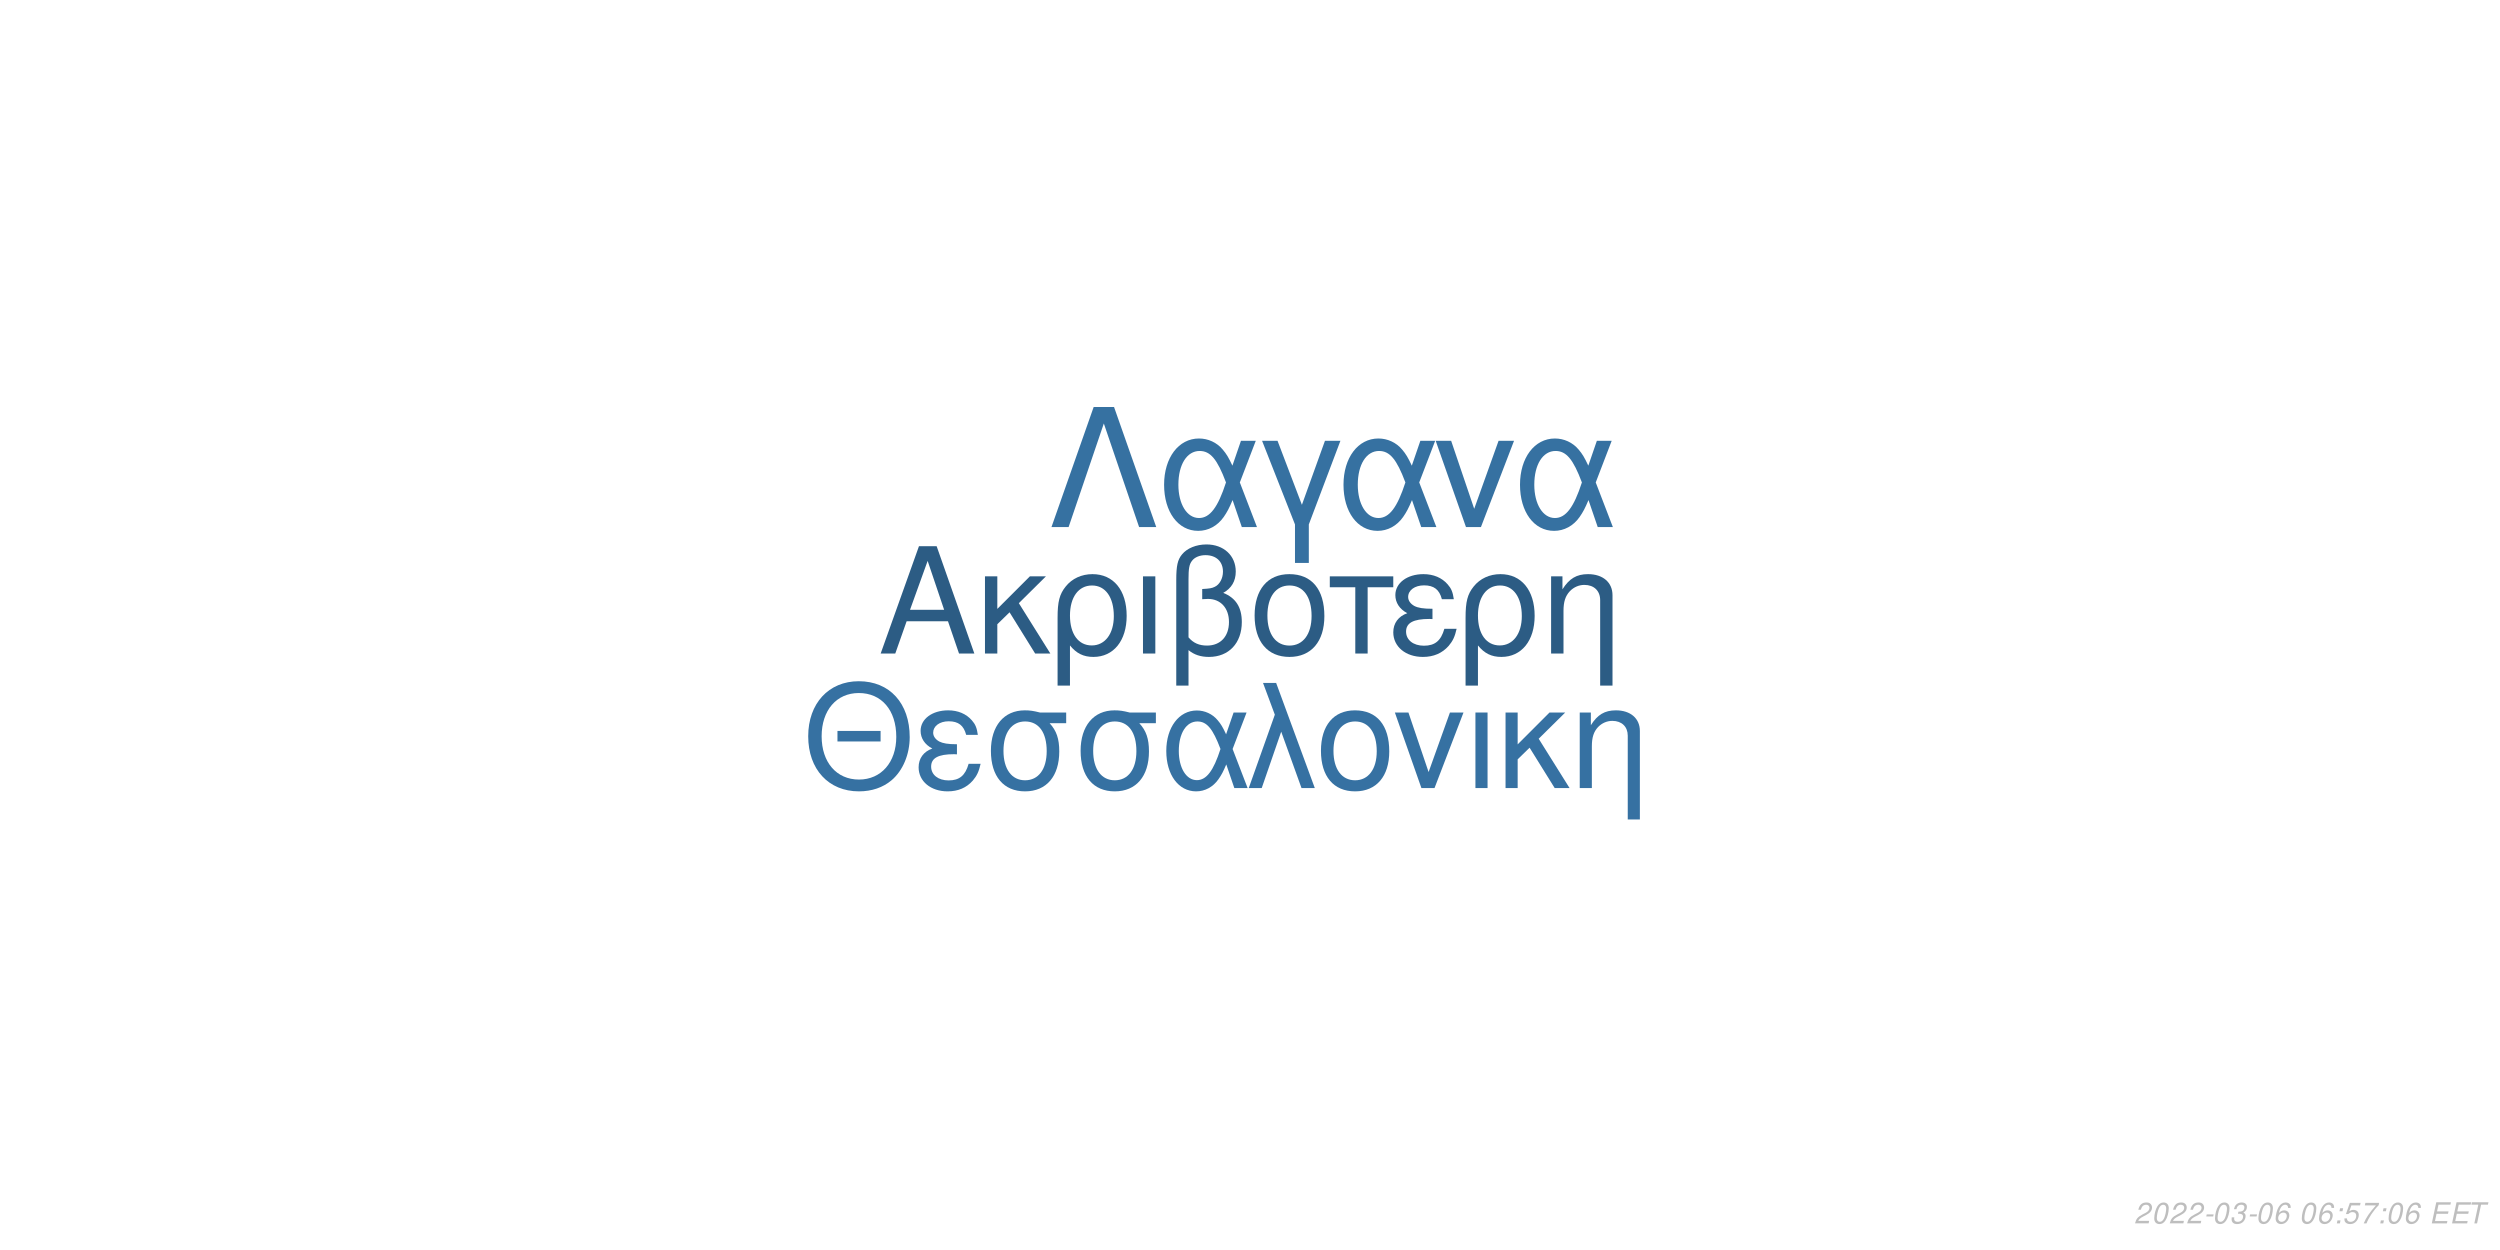
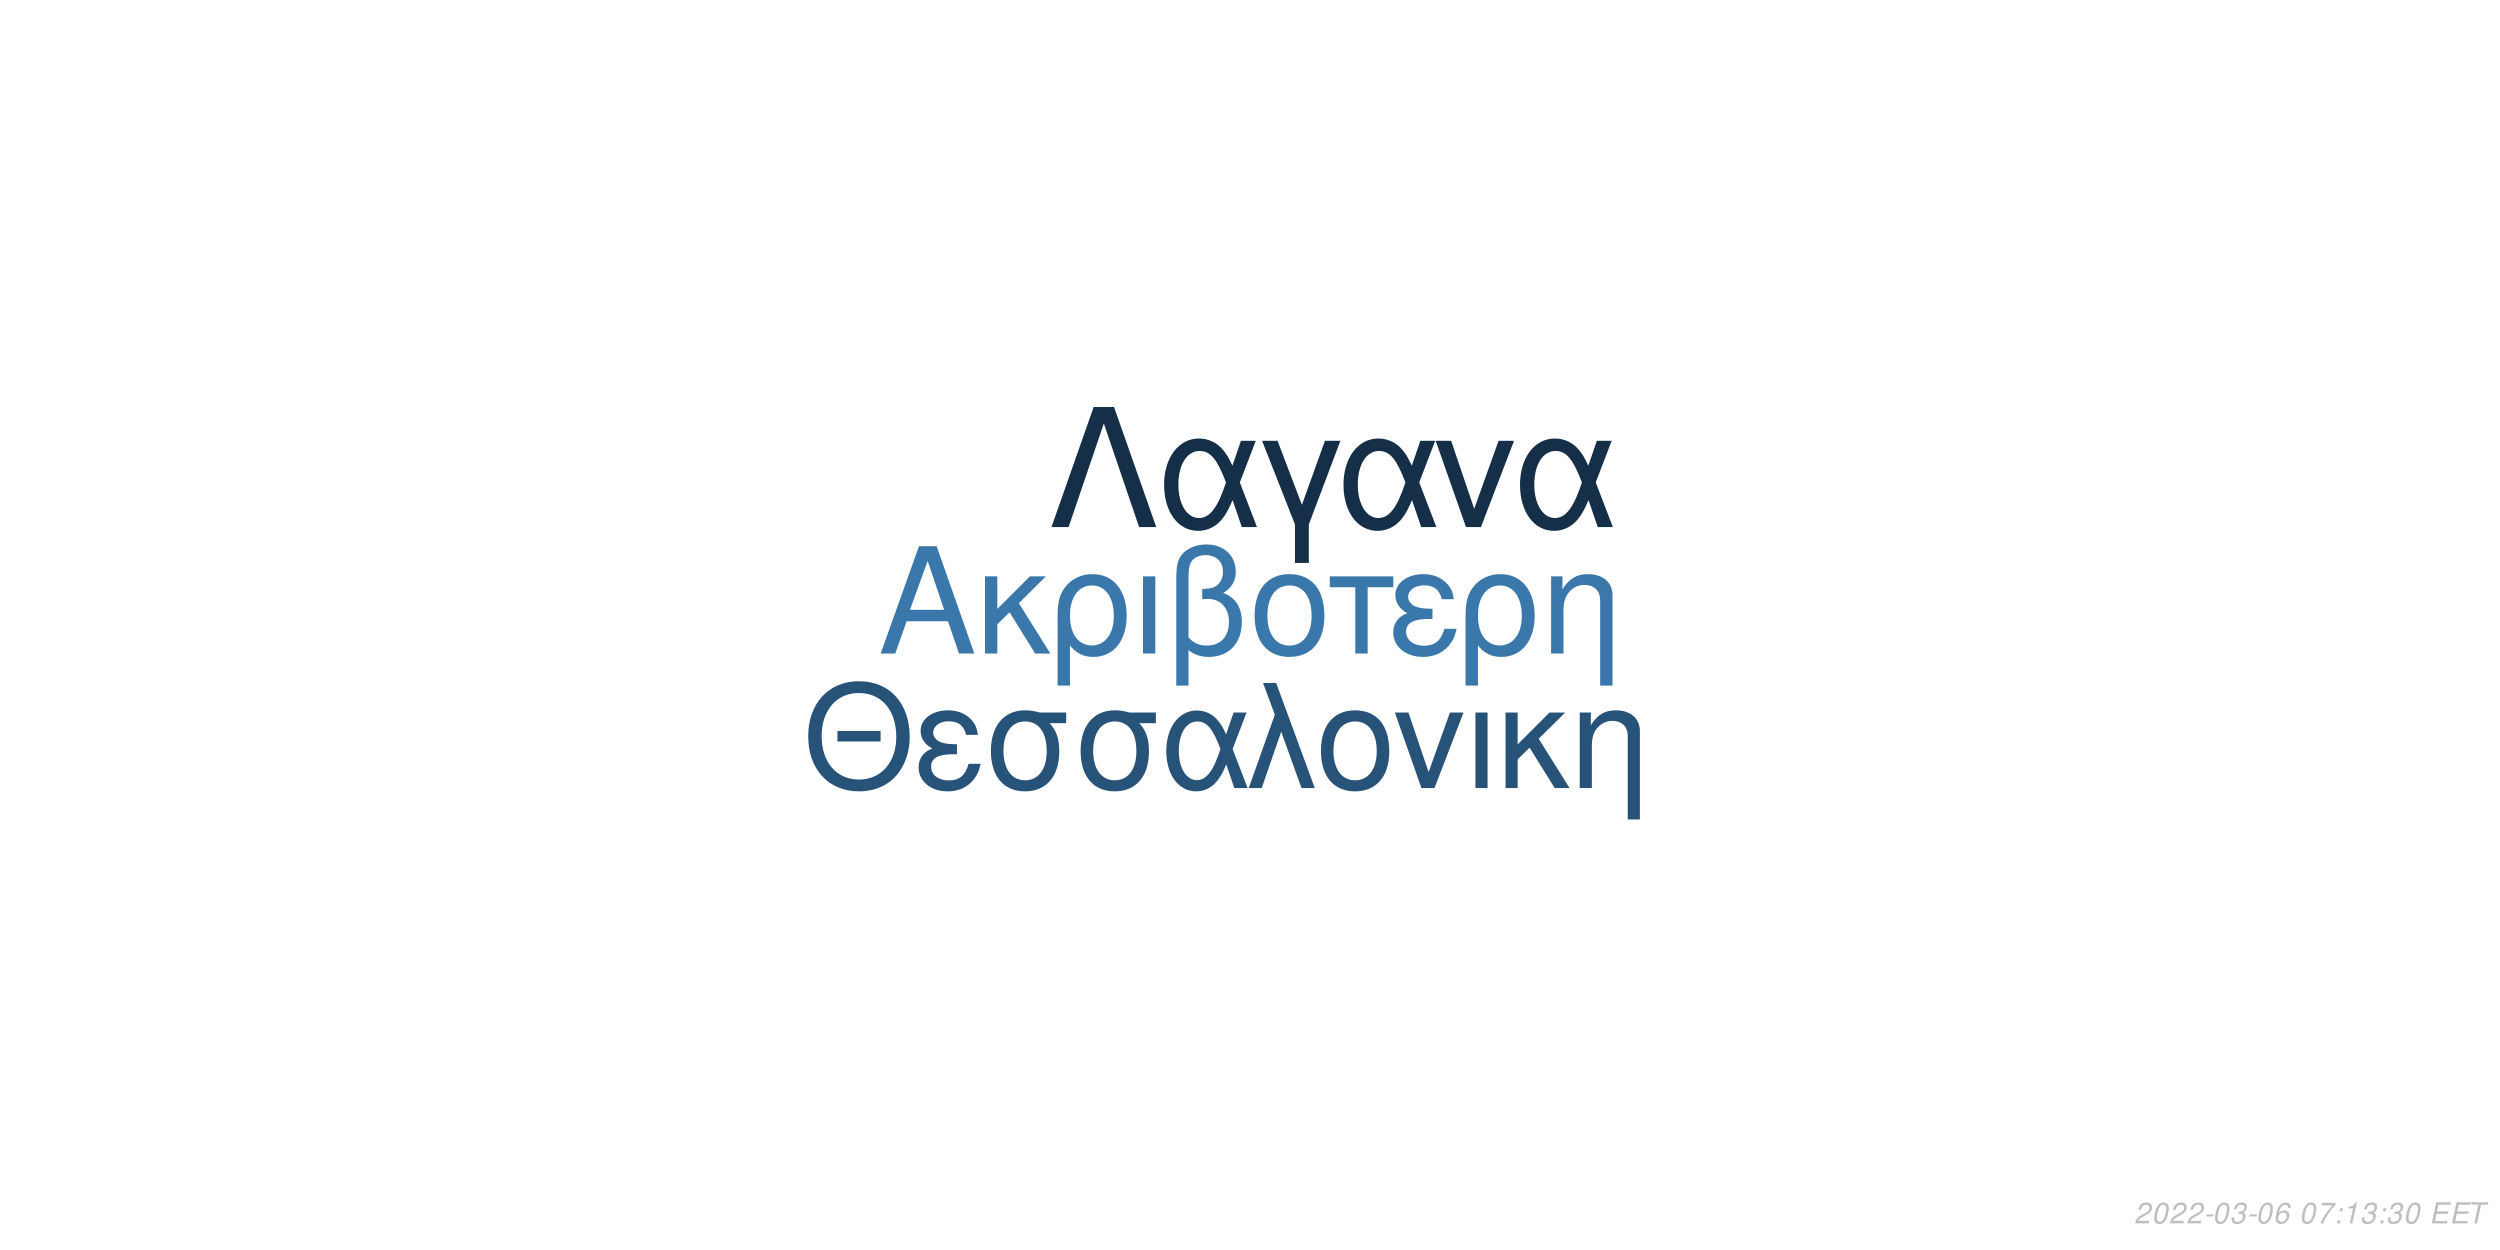
<svg xmlns="http://www.w3.org/2000/svg" xmlns:xlink="http://www.w3.org/1999/xlink" width="864pt" height="432pt" viewBox="0 0 864 432" version="1.1">
  <defs>
    <g>
      <symbol overflow="visible" id="glyph0-0">
        <path style="stroke:none;" d="" />
      </symbol>
      <symbol overflow="visible" id="glyph0-1">
        <path style="stroke:none;" d="M 24.125 -11.141 L 27.938 0 L 33.234 0 L 20.203 -37.094 L 14.094 -37.094 L 0.859 0 L 5.906 0 L 9.828 -11.141 Z M 22.797 -15.109 L 11 -15.109 L 17.094 -32.016 Z M 22.797 -15.109 " />
      </symbol>
      <symbol overflow="visible" id="glyph0-2">
        <path style="stroke:none;" d="M 7.172 -15.422 L 7.172 -26.672 L 2.906 -26.672 L 2.906 0 L 7.172 0 L 7.172 -10.125 L 11.406 -14.25 L 20.25 0 L 25.5 0 L 14.609 -17.406 L 23.969 -26.672 L 18.422 -26.672 Z M 7.172 -15.422 " />
      </symbol>
      <symbol overflow="visible" id="glyph0-3">
        <path style="stroke:none;" d="M 3 11.094 L 7.281 11.094 L 7.281 -2.797 C 9.516 -0.047 11.953 1.172 15.375 1.172 C 22.344 1.172 26.875 -4.422 26.875 -13.031 C 26.875 -21.891 22.297 -27.438 15.062 -27.438 C 11.297 -27.438 7.984 -25.906 5.797 -23.156 C 3.672 -20.516 3 -17.969 3 -12.359 Z M 14.906 -23.516 C 19.547 -23.516 22.438 -19.438 22.438 -12.922 C 22.438 -6.812 19.391 -2.797 14.812 -2.797 C 10.172 -2.797 7.281 -6.766 7.281 -13.125 C 7.281 -19.484 10.234 -23.516 14.906 -23.516 Z M 14.906 -23.516 " />
      </symbol>
      <symbol overflow="visible" id="glyph0-4">
        <path style="stroke:none;" d="M 3.516 0 L 7.781 0 L 7.781 -26.672 L 3.516 -26.672 Z M 3.516 0 " />
      </symbol>
      <symbol overflow="visible" id="glyph0-5">
        <path style="stroke:none;" d="M 4.016 11.094 L 8.25 11.094 L 8.25 -1.172 C 10.172 0.406 12.422 1.172 15.312 1.172 C 22.188 1.172 26.672 -3.609 26.672 -10.891 C 26.672 -15.984 24.578 -19.234 20.25 -20.969 C 23.109 -22.547 24.578 -25.031 24.578 -28.344 C 24.578 -33.844 20.406 -37.703 14.453 -37.703 C 10.938 -37.703 7.734 -36.391 6 -34.25 C 4.484 -32.422 4.016 -30.328 4.016 -25.391 Z M 8.25 -25.656 C 8.25 -29.359 8.5 -30.844 9.469 -32.062 C 10.375 -33.281 12.156 -34 14.094 -34 C 17.812 -34 20.156 -31.812 20.156 -28.297 C 20.156 -25.953 18.984 -23.812 17.297 -23.047 C 16.281 -22.547 15.469 -22.438 12.984 -22.297 L 12.984 -18.781 C 13.734 -18.828 14.344 -18.875 14.969 -18.875 C 19.344 -18.875 22.234 -15.719 22.234 -10.891 C 22.234 -5.906 19.281 -2.75 14.656 -2.75 C 11.953 -2.75 9.922 -3.609 8.25 -5.594 Z M 8.25 -25.656 " />
      </symbol>
      <symbol overflow="visible" id="glyph0-6">
        <path style="stroke:none;" d="M 14.094 -27.438 C 6.562 -27.438 2.094 -22.094 2.094 -13.125 C 2.094 -4.125 6.562 1.172 14.141 1.172 C 21.672 1.172 26.203 -4.172 26.203 -12.922 C 26.203 -22.188 21.828 -27.438 14.094 -27.438 Z M 14.141 -23.516 C 18.938 -23.516 21.781 -19.594 21.781 -12.984 C 21.781 -6.672 18.828 -2.75 14.141 -2.75 C 9.422 -2.75 6.516 -6.672 6.516 -13.125 C 6.516 -19.594 9.422 -23.516 14.141 -23.516 Z M 14.141 -23.516 " />
      </symbol>
      <symbol overflow="visible" id="glyph0-7">
        <path style="stroke:none;" d="M 7.891 0 L 12.156 0 L 12.156 -22.906 L 21.016 -22.906 L 21.016 -26.672 L -0.922 -26.672 L -0.922 -22.906 L 7.891 -22.906 Z M 7.891 0 " />
      </symbol>
      <symbol overflow="visible" id="glyph0-8">
        <path style="stroke:none;" d="M 14.562 -15.469 C 11.344 -15.469 9.562 -15.781 8.297 -16.438 C 6.922 -17.203 6.156 -18.328 6.156 -19.547 C 6.156 -21.891 8.453 -23.562 11.656 -23.562 C 15.062 -23.562 16.953 -22.094 17.812 -18.781 L 21.938 -18.781 C 21.578 -21.266 21.062 -22.5 19.797 -23.922 C 17.812 -26.203 14.906 -27.438 11.453 -27.438 C 5.797 -27.438 1.734 -24.375 1.734 -20.203 C 1.734 -17.609 3.156 -15.375 5.859 -13.938 C 2.797 -12.875 1.016 -10.484 1.016 -7.328 C 1.016 -2.391 5.297 1.172 11.25 1.172 C 14.969 1.172 17.906 -0.109 20.156 -2.641 C 21.578 -4.328 22.297 -5.797 22.906 -8.547 L 18.672 -8.547 C 17.5 -4.422 15.422 -2.703 11.609 -2.703 C 7.938 -2.703 5.438 -4.688 5.438 -7.578 C 5.438 -10.578 7.938 -11.953 13.484 -11.953 C 13.641 -11.953 14.094 -11.953 14.562 -11.906 Z M 14.562 -15.469 " />
      </symbol>
      <symbol overflow="visible" id="glyph0-9">
        <path style="stroke:none;" d="M 3.562 -26.672 L 3.562 0 L 7.844 0 L 7.844 -14.703 C 7.844 -17.906 8.5 -19.891 10.031 -21.531 C 11.406 -22.953 13.188 -23.719 15.062 -23.719 C 18.375 -23.719 20.516 -21.672 20.516 -18.469 L 20.516 11.094 L 24.781 11.094 L 24.781 -20.156 C 24.781 -24.578 21.469 -27.438 16.328 -27.438 C 12.359 -27.438 9.828 -25.906 7.484 -22.188 L 7.484 -26.672 Z M 3.562 -26.672 " />
      </symbol>
      <symbol overflow="visible" id="glyph1-0">
        <path style="stroke:none;" d="" />
      </symbol>
      <symbol overflow="visible" id="glyph1-1">
        <path style="stroke:none;" d="M 26.859 -19.734 L 11.953 -19.734 L 11.953 -16.094 L 26.859 -16.094 Z M 19.328 -36.922 C 8.922 -36.922 1.844 -29.25 1.844 -17.891 C 1.844 -6.484 8.875 1.141 19.391 1.141 C 23.812 1.141 27.703 -0.203 30.641 -2.688 C 34.578 -6.031 36.922 -11.656 36.922 -17.594 C 36.922 -29.297 30 -36.922 19.328 -36.922 Z M 19.328 -32.844 C 27.203 -32.844 32.281 -26.906 32.281 -17.688 C 32.281 -8.922 27.062 -2.938 19.391 -2.938 C 11.609 -2.938 6.484 -8.922 6.484 -17.891 C 6.484 -26.859 11.609 -32.844 19.328 -32.844 Z M 19.328 -32.844 " />
      </symbol>
      <symbol overflow="visible" id="glyph1-2">
        <path style="stroke:none;" d="M 14.25 -15.141 C 11.109 -15.141 9.375 -15.453 8.125 -16.094 C 6.781 -16.844 6.031 -17.938 6.031 -19.141 C 6.031 -21.422 8.266 -23.078 11.406 -23.078 C 14.75 -23.078 16.594 -21.625 17.438 -18.391 L 21.469 -18.391 C 21.125 -20.828 20.625 -22.031 19.391 -23.422 C 17.438 -25.656 14.594 -26.859 11.219 -26.859 C 5.688 -26.859 1.688 -23.875 1.688 -19.781 C 1.688 -17.234 3.094 -15.047 5.734 -13.656 C 2.734 -12.609 1 -10.266 1 -7.172 C 1 -2.344 5.188 1.141 11.016 1.141 C 14.656 1.141 17.547 -0.094 19.734 -2.594 C 21.125 -4.234 21.828 -5.688 22.422 -8.375 L 18.281 -8.375 C 17.141 -4.328 15.094 -2.641 11.359 -2.641 C 7.766 -2.641 5.328 -4.578 5.328 -7.422 C 5.328 -10.359 7.766 -11.703 13.203 -11.703 C 13.359 -11.703 13.797 -11.703 14.25 -11.656 Z M 14.25 -15.141 " />
      </symbol>
      <symbol overflow="visible" id="glyph1-3">
        <path style="stroke:none;" d="M 29 -26.109 L 19.938 -26.109 C 17.594 -26.703 16.438 -26.859 14.703 -26.859 C 7.469 -26.859 2.984 -21.469 2.984 -12.859 C 2.984 -4.031 7.375 1.141 14.797 1.141 C 22.172 1.141 26.609 -4.078 26.609 -12.656 C 26.609 -17.047 25.656 -19.828 23.266 -22.422 L 29 -22.422 Z M 14.797 -23.016 C 19.531 -23.016 22.266 -19.234 22.266 -12.75 C 22.266 -6.531 19.438 -2.688 14.797 -2.688 C 10.172 -2.688 7.328 -6.531 7.328 -12.859 C 7.328 -19.188 10.172 -23.016 14.797 -23.016 Z M 14.797 -23.016 " />
      </symbol>
      <symbol overflow="visible" id="glyph1-4">
        <path style="stroke:none;" d="M 29.344 -26.109 L 24.859 -26.109 L 22.266 -18.578 C 21.125 -21.031 20.484 -22.125 19.328 -23.469 C 17.547 -25.609 14.906 -26.812 12.156 -26.812 C 5.984 -26.812 1.594 -20.984 1.594 -12.812 C 1.594 -4.578 5.828 1.141 11.906 1.141 C 14.953 1.141 17.734 -0.344 19.625 -3.047 C 20.672 -4.531 21.281 -5.688 22.328 -8.172 L 25.109 0 L 29.703 0 L 24.516 -13.5 Z M 20.328 -13.5 C 17.891 -5.922 15.453 -2.734 12.156 -2.734 C 8.516 -2.734 5.922 -6.922 5.922 -12.812 C 5.922 -18.938 8.516 -23.016 12.359 -23.016 C 15.594 -23.016 17.688 -20.531 20.328 -13.5 Z M 20.328 -13.5 " />
      </symbol>
      <symbol overflow="visible" id="glyph1-5">
        <path style="stroke:none;" d="M 1.094 0 L 5.578 0 L 12.312 -19.484 L 19.328 0 L 23.922 0 L 10.562 -36.328 L 6.031 -36.328 L 10.109 -25.359 Z M 1.094 0 " />
      </symbol>
      <symbol overflow="visible" id="glyph1-6">
        <path style="stroke:none;" d="M 13.797 -26.859 C 6.422 -26.859 2.047 -21.625 2.047 -12.859 C 2.047 -4.031 6.422 1.141 13.859 1.141 C 21.234 1.141 25.656 -4.078 25.656 -12.656 C 25.656 -21.719 21.375 -26.859 13.797 -26.859 Z M 13.859 -23.016 C 18.531 -23.016 21.328 -19.188 21.328 -12.703 C 21.328 -6.531 18.438 -2.688 13.859 -2.688 C 9.219 -2.688 6.375 -6.531 6.375 -12.859 C 6.375 -19.188 9.219 -23.016 13.859 -23.016 Z M 13.859 -23.016 " />
      </symbol>
      <symbol overflow="visible" id="glyph1-7">
        <path style="stroke:none;" d="M 14.297 0 L 24.312 -26.109 L 19.625 -26.109 L 12.25 -5.531 L 5.281 -26.109 L 0.594 -26.109 L 9.766 0 Z M 14.297 0 " />
      </symbol>
      <symbol overflow="visible" id="glyph1-8">
        <path style="stroke:none;" d="M 3.438 0 L 7.625 0 L 7.625 -26.109 L 3.438 -26.109 Z M 3.438 0 " />
      </symbol>
      <symbol overflow="visible" id="glyph1-9">
        <path style="stroke:none;" d="M 7.031 -15.094 L 7.031 -26.109 L 2.844 -26.109 L 2.844 0 L 7.031 0 L 7.031 -9.922 L 11.156 -13.953 L 19.828 0 L 24.969 0 L 14.297 -17.047 L 23.469 -26.109 L 18.031 -26.109 Z M 7.031 -15.094 " />
      </symbol>
      <symbol overflow="visible" id="glyph1-10">
        <path style="stroke:none;" d="M 3.484 -26.109 L 3.484 0 L 7.672 0 L 7.672 -14.406 C 7.672 -17.547 8.328 -19.484 9.812 -21.078 C 11.156 -22.469 12.906 -23.219 14.75 -23.219 C 17.984 -23.219 20.078 -21.234 20.078 -18.094 L 20.078 10.859 L 24.266 10.859 L 24.266 -19.734 C 24.266 -24.062 21.031 -26.859 16 -26.859 C 12.109 -26.859 9.609 -25.359 7.328 -21.719 L 7.328 -26.109 Z M 3.484 -26.109 " />
      </symbol>
      <symbol overflow="visible" id="glyph2-0">
        <path style="stroke:none;" d="" />
      </symbol>
      <symbol overflow="visible" id="glyph2-1">
        <path style="stroke:none;" d="M 22.531 -41.484 L 15.484 -41.484 L 0.906 0 L 6.828 0 L 19 -35.797 L 31.188 0 L 37.109 0 Z M 22.531 -41.484 " />
      </symbol>
      <symbol overflow="visible" id="glyph2-2">
        <path style="stroke:none;" d="M 33.516 -29.812 L 28.391 -29.812 L 25.438 -21.219 C 24.125 -24.016 23.391 -25.266 22.078 -26.797 C 20.031 -29.25 17.016 -30.609 13.891 -30.609 C 6.828 -30.609 1.828 -23.953 1.828 -14.625 C 1.828 -5.234 6.656 1.312 13.594 1.312 C 17.078 1.312 20.266 -0.391 22.422 -3.469 C 23.609 -5.172 24.297 -6.484 25.5 -9.328 L 28.688 0 L 33.922 0 L 28 -15.422 Z M 23.219 -15.422 C 20.422 -6.766 17.641 -3.125 13.891 -3.125 C 9.734 -3.125 6.766 -7.906 6.766 -14.625 C 6.766 -21.625 9.734 -26.297 14.109 -26.297 C 17.812 -26.297 20.203 -23.453 23.219 -15.422 Z M 23.219 -15.422 " />
      </symbol>
      <symbol overflow="visible" id="glyph2-3">
        <path style="stroke:none;" d="M 12.062 12.406 L 16.844 12.406 L 16.844 -0.906 L 27.766 -29.812 L 22.422 -29.812 L 14.453 -7.688 L 6.031 -29.812 L 0.688 -29.812 L 12.062 -0.906 Z M 12.062 12.406 " />
      </symbol>
      <symbol overflow="visible" id="glyph2-4">
        <path style="stroke:none;" d="M 16.328 0 L 27.766 -29.812 L 22.422 -29.812 L 14 -6.312 L 6.031 -29.812 L 0.688 -29.812 L 11.156 0 Z M 16.328 0 " />
      </symbol>
      <symbol overflow="visible" id="glyph3-0">
        <path style="stroke:none;" d="" />
      </symbol>
      <symbol overflow="visible" id="glyph3-1">
        <path style="stroke:none;" d="M 5.234 -0.875 L 1.469 -0.875 C 1.641 -1.375 2.203 -1.891 3.109 -2.344 L 4.234 -2.938 C 5.562 -3.625 6.219 -4.469 6.219 -5.484 C 6.219 -5.938 6.062 -6.359 5.797 -6.656 C 5.469 -7.047 4.984 -7.234 4.312 -7.234 C 2.766 -7.234 1.891 -6.453 1.484 -4.734 L 2.375 -4.734 C 2.484 -5.188 2.609 -5.484 2.797 -5.75 C 3.094 -6.203 3.609 -6.453 4.188 -6.453 C 4.891 -6.453 5.344 -6.031 5.344 -5.375 C 5.344 -4.703 4.859 -4.094 4.016 -3.656 L 2.984 -3.125 C 1.234 -2.188 0.797 -1.656 0.344 -0.016 L 5.047 -0.016 Z M 5.234 -0.875 " />
      </symbol>
      <symbol overflow="visible" id="glyph3-2">
        <path style="stroke:none;" d="M 4.203 -7.234 C 3.375 -7.234 2.688 -6.812 2.125 -5.984 C 1.484 -5.047 0.984 -3.188 0.984 -1.734 C 0.984 -1.109 1.172 -0.562 1.484 -0.266 C 1.797 0.047 2.281 0.234 2.766 0.234 C 3.625 0.234 4.281 -0.156 4.859 -1.016 C 5.516 -1.953 6 -3.797 6 -5.266 C 6 -6.5 5.328 -7.234 4.203 -7.234 Z M 4.094 -6.453 C 4.734 -6.453 5.125 -5.984 5.125 -5.156 C 5.125 -4.203 4.781 -2.625 4.406 -1.812 C 3.984 -0.938 3.516 -0.547 2.875 -0.547 C 2.25 -0.547 1.875 -1.031 1.875 -1.828 C 1.875 -2.797 2.203 -4.344 2.594 -5.203 C 2.984 -6.047 3.453 -6.453 4.094 -6.453 Z M 4.094 -6.453 " />
      </symbol>
      <symbol overflow="visible" id="glyph3-3">
        <path style="stroke:none;" d="M 3.516 -3.125 L 1.125 -3.125 L 0.969 -2.406 L 3.359 -2.406 Z M 3.516 -3.125 " />
      </symbol>
      <symbol overflow="visible" id="glyph3-4">
        <path style="stroke:none;" d="M 2.922 -3.312 C 3.125 -3.344 3.234 -3.344 3.375 -3.344 C 4.203 -3.344 4.688 -3 4.688 -2.406 C 4.688 -1.312 3.906 -0.547 2.781 -0.547 C 2.047 -0.547 1.594 -0.938 1.594 -1.562 C 1.594 -1.719 1.609 -1.844 1.656 -2.094 L 0.766 -2.094 C 0.734 -1.797 0.719 -1.641 0.719 -1.469 C 0.719 -0.375 1.406 0.234 2.641 0.234 C 3.547 0.234 4.297 -0.078 4.812 -0.656 C 5.266 -1.156 5.562 -1.875 5.562 -2.547 C 5.562 -3.125 5.344 -3.453 4.797 -3.734 C 5.641 -4.234 6.016 -4.844 6.016 -5.734 C 6.016 -6.656 5.312 -7.234 4.203 -7.234 C 3.375 -7.234 2.672 -6.938 2.188 -6.375 C 1.891 -6.031 1.703 -5.641 1.516 -4.906 L 2.391 -4.906 C 2.5 -5.359 2.594 -5.594 2.734 -5.812 C 3.047 -6.234 3.516 -6.453 4.078 -6.453 C 4.734 -6.453 5.141 -6.125 5.141 -5.578 C 5.141 -5.188 5.016 -4.797 4.797 -4.547 C 4.516 -4.234 4 -4.062 3.266 -4.062 L 3.078 -4.062 Z M 2.922 -3.312 " />
      </symbol>
      <symbol overflow="visible" id="glyph3-5">
        <path style="stroke:none;" d="M 6.125 -5.344 L 6.141 -5.625 C 6.141 -6.609 5.453 -7.234 4.391 -7.234 C 3.438 -7.234 2.641 -6.719 2.016 -5.703 C 1.422 -4.781 0.938 -2.953 0.938 -1.688 C 0.938 -0.516 1.688 0.234 2.859 0.234 C 3.703 0.234 4.438 -0.156 5 -0.875 C 5.406 -1.422 5.672 -2.156 5.672 -2.766 C 5.672 -3.812 4.969 -4.5 3.906 -4.5 C 3.234 -4.5 2.672 -4.234 2.094 -3.625 C 2.406 -5.375 3.234 -6.453 4.25 -6.453 C 4.703 -6.453 5.062 -6.234 5.172 -5.844 C 5.203 -5.719 5.234 -5.578 5.25 -5.344 Z M 3.656 -3.734 C 4.344 -3.734 4.797 -3.281 4.797 -2.625 C 4.797 -1.469 3.984 -0.547 2.984 -0.547 C 2.297 -0.547 1.812 -1.047 1.812 -1.766 C 1.812 -2.859 2.625 -3.734 3.656 -3.734 Z M 3.656 -3.734 " />
      </symbol>
      <symbol overflow="visible" id="glyph3-6">
        <path style="stroke:none;" d="" />
      </symbol>
      <symbol overflow="visible" id="glyph3-7">
+         <path style="stroke:none;" d="M 6.703 -7.094 L 1.953 -7.094 L 1.766 -6.219 L 5.594 -6.219 C 3.344 -3.688 2.266 -2.109 1.375 0 L 2.344 0 C 3.031 -1.906 4.828 -4.594 6.547 -6.281 Z M 6.703 -7.094 " />
+       </symbol>
+       <symbol overflow="visible" id="glyph3-8">
        <path style="stroke:none;" d="M 2.359 -1.031 L 1.312 -1.031 L 1.094 0 L 2.141 0 Z M 3.266 -5.234 L 2.219 -5.234 L 2 -4.203 L 3.047 -4.203 Z M 3.266 -5.234 " />
      </symbol>
-       <symbol overflow="visible" id="glyph3-8">
-         <path style="stroke:none;" d="M 6.297 -7.094 L 2.594 -7.094 L 1.234 -3.234 L 2.047 -3.234 C 2.656 -3.766 2.938 -3.906 3.531 -3.906 C 4.328 -3.906 4.797 -3.453 4.797 -2.688 C 4.797 -1.438 3.969 -0.547 2.828 -0.547 C 2.031 -0.547 1.609 -0.938 1.578 -1.734 L 0.703 -1.734 L 0.703 -1.516 C 0.703 -0.938 0.844 -0.547 1.188 -0.266 C 1.562 0.062 2.078 0.234 2.703 0.234 C 3.656 0.234 4.391 -0.156 4.984 -0.922 C 5.422 -1.5 5.672 -2.234 5.672 -2.953 C 5.672 -4 4.938 -4.672 3.812 -4.672 C 3.328 -4.672 2.906 -4.547 2.406 -4.234 L 3.109 -6.219 L 6.109 -6.219 Z M 6.297 -7.094 " />
-       </symbol>
      <symbol overflow="visible" id="glyph3-9">
-         <path style="stroke:none;" d="M 6.703 -7.094 L 1.953 -7.094 L 1.766 -6.219 L 5.594 -6.219 C 3.344 -3.688 2.266 -2.109 1.375 0 L 2.344 0 C 3.031 -1.906 4.828 -4.594 6.547 -6.281 Z M 6.703 -7.094 " />
+         <path style="stroke:none;" d="M 3.703 -5.188 L 2.594 0 L 3.469 0 L 5.016 -7.234 L 4.438 -7.234 C 3.906 -6.156 3.688 -6.016 2.234 -5.812 L 2.109 -5.188 Z M 3.703 -5.188 " />
      </symbol>
      <symbol overflow="visible" id="glyph3-10">
        <path style="stroke:none;" d="M 2.547 -3.312 L 6.5 -3.312 L 6.688 -4.141 L 2.719 -4.141 L 3.219 -6.469 L 7.344 -6.469 L 7.516 -7.297 L 2.453 -7.297 L 0.906 0 L 6.125 0 L 6.297 -0.812 L 2.016 -0.812 Z M 2.547 -3.312 " />
      </symbol>
      <symbol overflow="visible" id="glyph3-11">
        <path style="stroke:none;" d="M 4.938 -6.469 L 7.312 -6.469 L 7.484 -7.297 L 1.75 -7.297 L 1.578 -6.469 L 3.984 -6.469 L 2.609 0 L 3.547 0 Z M 4.938 -6.469 " />
      </symbol>
    </g>
  </defs>
  <g id="surface1">
    <rect x="0" y="0" width="864" height="432" style="fill:rgb(100%,100%,100%);fill-opacity:1;stroke:none;" />
-     <g style="fill:rgb(17.255%,36.078%,51.765%);fill-opacity:1;">
+     <g style="fill:rgb(22.745%,47.059%,67.059%);fill-opacity:1;">
      <use xlink:href="#glyph0-1" x="303.5" y="225.861" />
      <use xlink:href="#glyph0-2" x="337.5" y="225.861" />
      <use xlink:href="#glyph0-3" x="362.5" y="225.861" />
      <use xlink:href="#glyph0-4" x="391.5" y="225.861" />
      <use xlink:href="#glyph0-5" x="402.5" y="225.861" />
      <use xlink:href="#glyph0-6" x="431.5" y="225.861" />
      <use xlink:href="#glyph0-7" x="460.5" y="225.861" />
      <use xlink:href="#glyph0-8" x="480.5" y="225.861" />
      <use xlink:href="#glyph0-3" x="503.5" y="225.861" />
      <use xlink:href="#glyph0-9" x="532.5" y="225.861" />
    </g>
-     <g style="fill:rgb(21.176%,44.314%,63.529%);fill-opacity:1;">
+     <g style="fill:rgb(15.294%,32.549%,47.451%);fill-opacity:1;">
      <use xlink:href="#glyph1-1" x="277.473" y="272.354" />
      <use xlink:href="#glyph1-2" x="316.473" y="272.354" />
      <use xlink:href="#glyph1-3" x="339.473" y="272.354" />
      <use xlink:href="#glyph1-3" x="370.473" y="272.354" />
      <use xlink:href="#glyph1-4" x="401.473" y="272.354" />
      <use xlink:href="#glyph1-5" x="430.473" y="272.354" />
      <use xlink:href="#glyph1-6" x="454.473" y="272.354" />
      <use xlink:href="#glyph1-7" x="481.473" y="272.354" />
      <use xlink:href="#glyph1-8" x="506.473" y="272.354" />
      <use xlink:href="#glyph1-9" x="517.473" y="272.354" />
      <use xlink:href="#glyph1-10" x="542.473" y="272.354" />
    </g>
-     <g style="fill:rgb(21.176%,44.314%,63.137%);fill-opacity:1;">
+     <g style="fill:rgb(8.235%,18.431%,28.235%);fill-opacity:1;">
      <use xlink:href="#glyph2-1" x="362.484" y="182.152" />
      <use xlink:href="#glyph2-2" x="400.484" y="182.152" />
      <use xlink:href="#glyph2-3" x="435.484" y="182.152" />
      <use xlink:href="#glyph2-2" x="462.484" y="182.152" />
      <use xlink:href="#glyph2-4" x="495.484" y="182.152" />
      <use xlink:href="#glyph2-2" x="523.484" y="182.152" />
    </g>
    <g style="fill:rgb(74.51%,74.51%,74.51%);fill-opacity:1;">
      <use xlink:href="#glyph3-1" x="737.52" y="422.81" />
      <use xlink:href="#glyph3-2" x="743.52" y="422.81" />
      <use xlink:href="#glyph3-1" x="749.52" y="422.81" />
      <use xlink:href="#glyph3-1" x="755.52" y="422.81" />
      <use xlink:href="#glyph3-3" x="761.52" y="422.81" />
      <use xlink:href="#glyph3-2" x="764.52" y="422.81" />
      <use xlink:href="#glyph3-4" x="770.52" y="422.81" />
      <use xlink:href="#glyph3-3" x="776.52" y="422.81" />
      <use xlink:href="#glyph3-2" x="779.52" y="422.81" />
      <use xlink:href="#glyph3-5" x="785.52" y="422.81" />
      <use xlink:href="#glyph3-6" x="791.52" y="422.81" />
      <use xlink:href="#glyph3-2" x="794.52" y="422.81" />
-       <use xlink:href="#glyph3-5" x="800.52" y="422.81" />
-       <use xlink:href="#glyph3-7" x="806.52" y="422.81" />
-       <use xlink:href="#glyph3-8" x="809.52" y="422.81" />
-       <use xlink:href="#glyph3-9" x="815.52" y="422.81" />
-       <use xlink:href="#glyph3-7" x="821.52" y="422.81" />
-       <use xlink:href="#glyph3-2" x="824.52" y="422.81" />
-       <use xlink:href="#glyph3-5" x="830.52" y="422.81" />
+       <use xlink:href="#glyph3-7" x="800.52" y="422.81" />
+       <use xlink:href="#glyph3-8" x="806.52" y="422.81" />
+       <use xlink:href="#glyph3-9" x="809.52" y="422.81" />
+       <use xlink:href="#glyph3-4" x="815.52" y="422.81" />
+       <use xlink:href="#glyph3-8" x="821.52" y="422.81" />
+       <use xlink:href="#glyph3-4" x="824.52" y="422.81" />
+       <use xlink:href="#glyph3-2" x="830.52" y="422.81" />
      <use xlink:href="#glyph3-6" x="836.52" y="422.81" />
      <use xlink:href="#glyph3-10" x="839.52" y="422.81" />
      <use xlink:href="#glyph3-10" x="846.52" y="422.81" />
      <use xlink:href="#glyph3-11" x="852.52" y="422.81" />
    </g>
  </g>
</svg>
